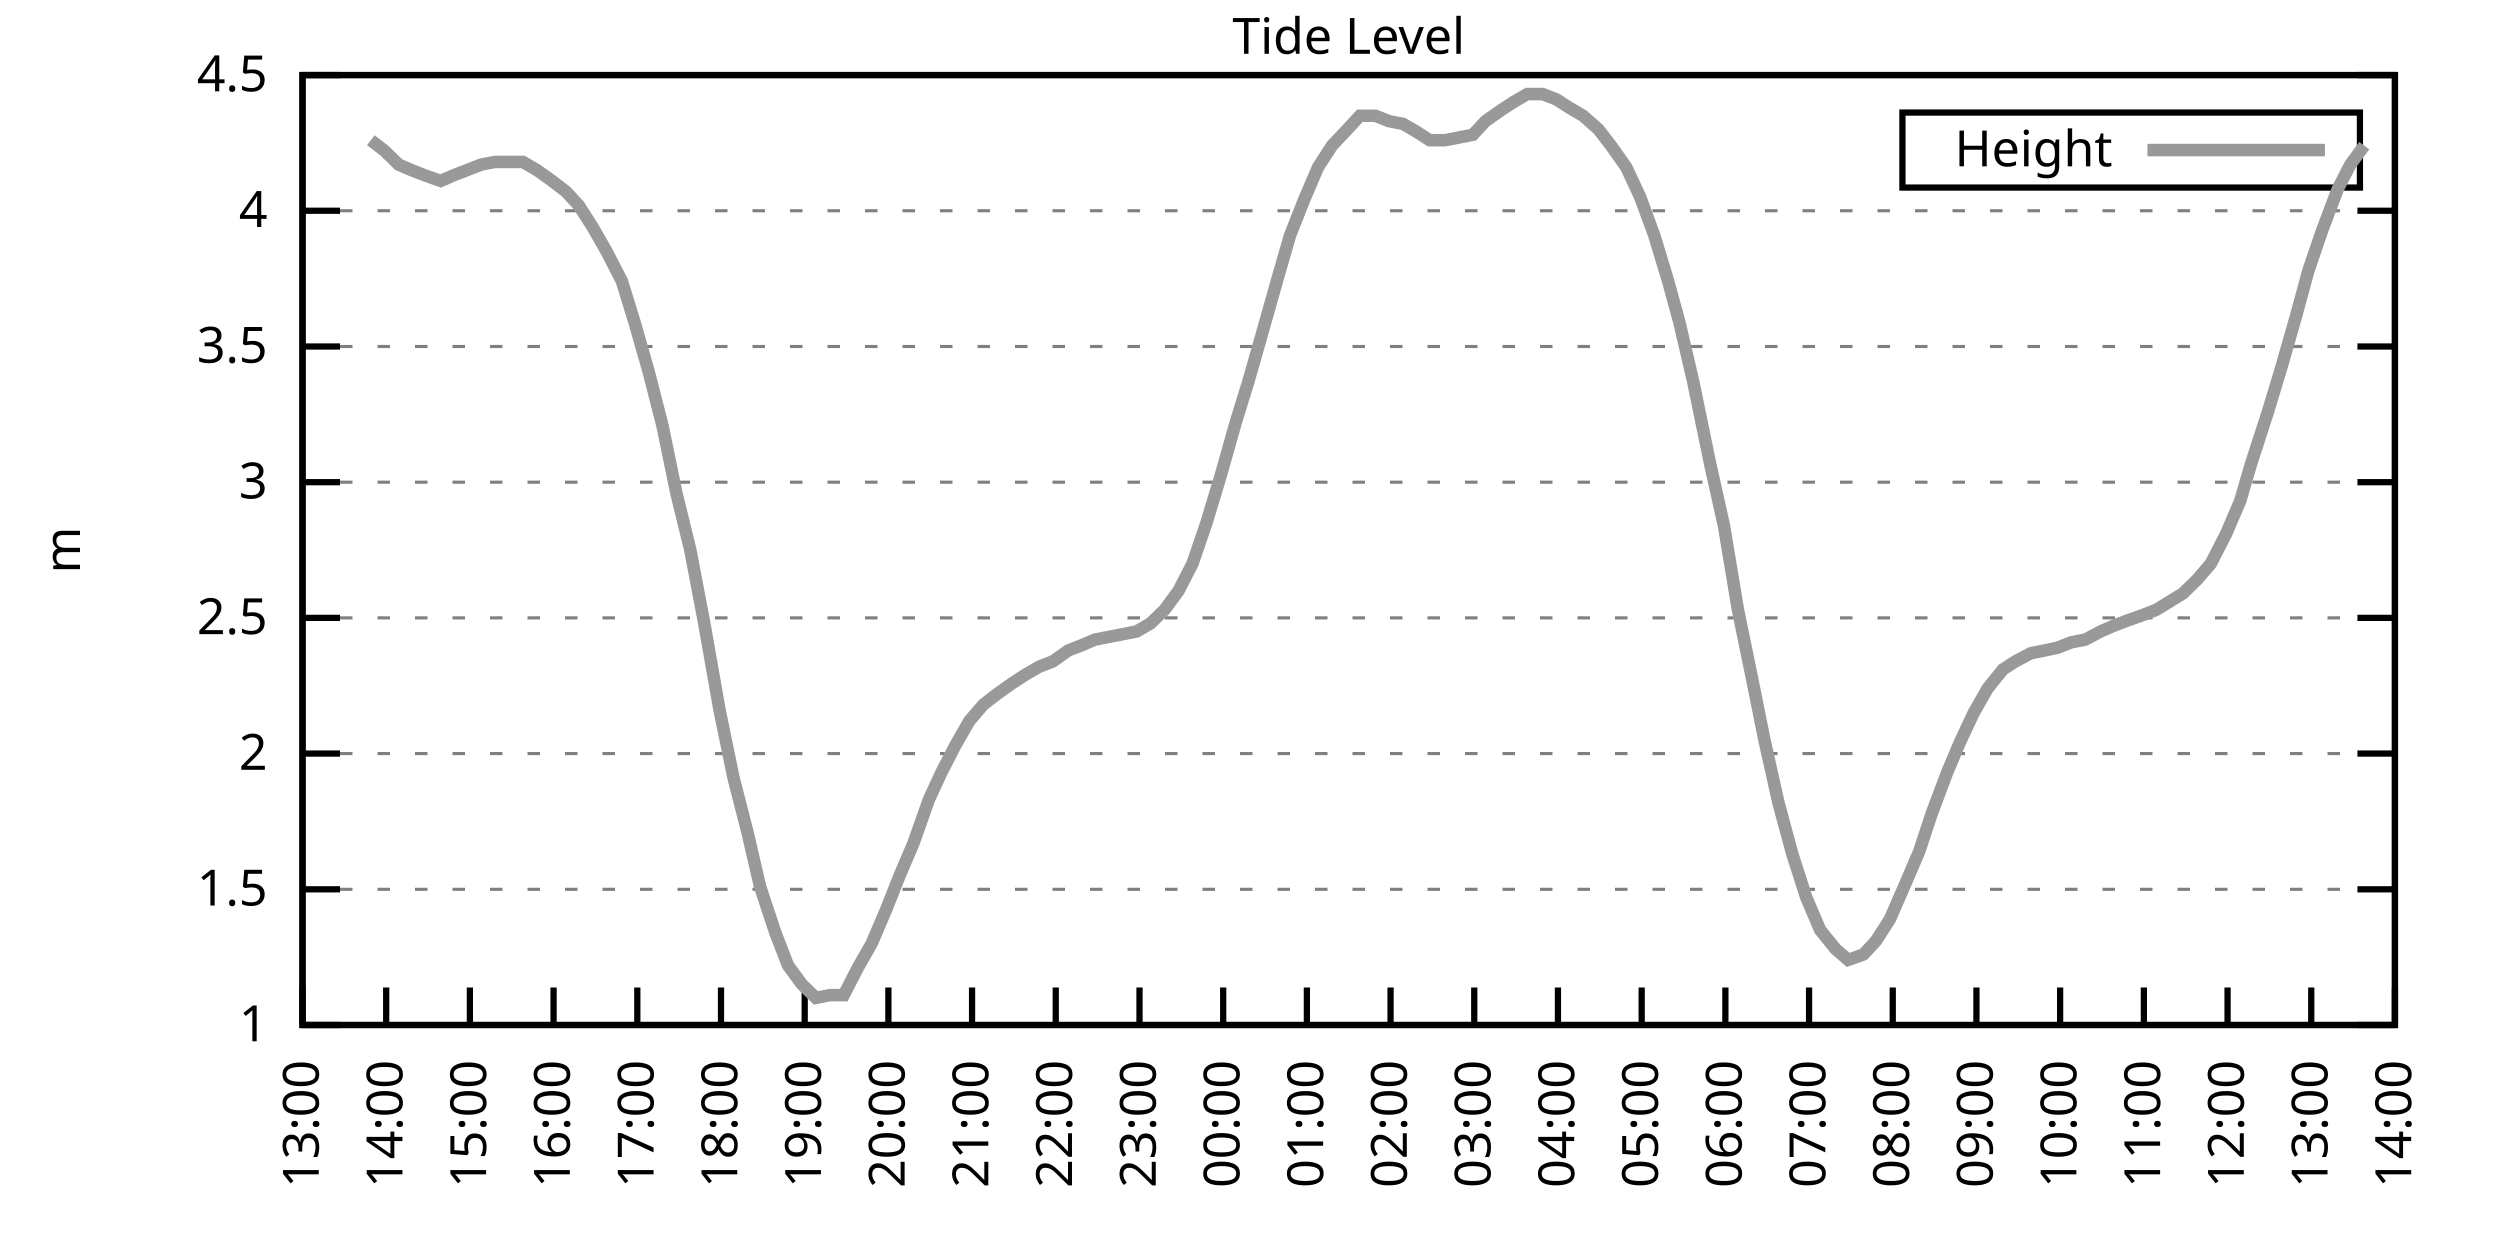
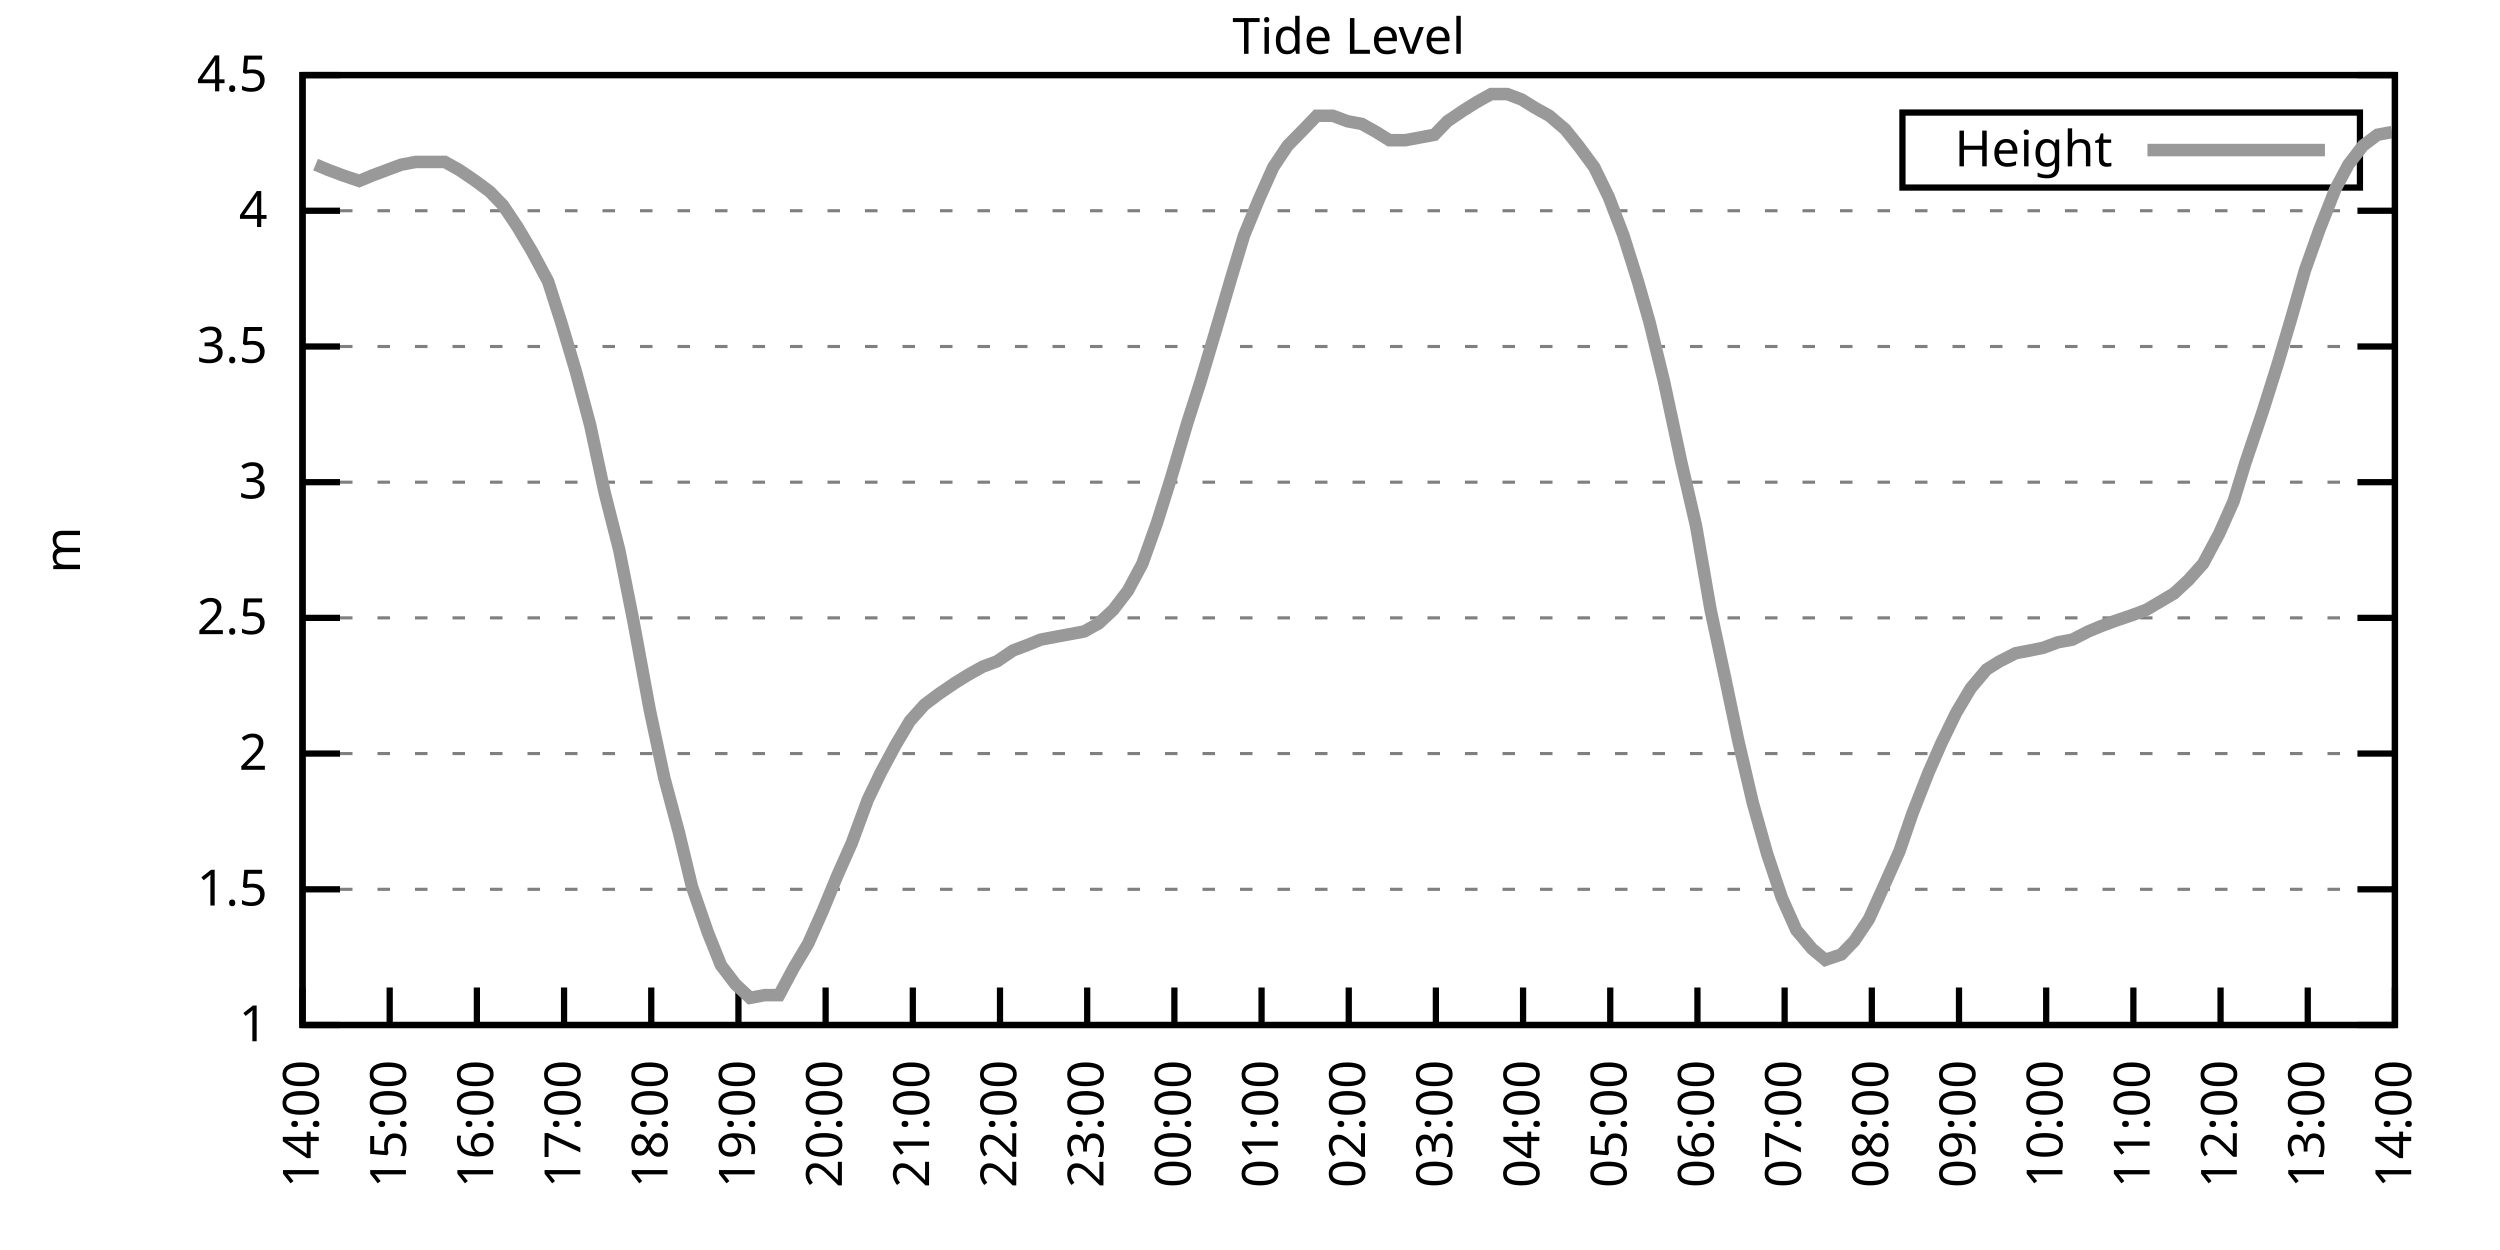
<svg xmlns="http://www.w3.org/2000/svg" xmlns:xlink="http://www.w3.org/1999/xlink" width="400" height="200" viewBox="0 0 400 200">
  <g id="gnuplot_canvas">
    <rect x="0" y="0" width="400" height="200" fill="none" />
    <defs>
      <circle id="gpDot" r="0.5" stroke-width="0.5" stroke="currentColor" />
      <path id="gpPt0" stroke-width="0.333" stroke="currentColor" d="M-1,0 h2 M0,-1 v2" />
      <path id="gpPt1" stroke-width="0.333" stroke="currentColor" d="M-1,-1 L1,1 M1,-1 L-1,1" />
      <path id="gpPt2" stroke-width="0.333" stroke="currentColor" d="M-1,0 L1,0 M0,-1 L0,1 M-1,-1 L1,1 M-1,1 L1,-1" />
      <rect id="gpPt3" stroke-width="0.333" stroke="currentColor" x="-1" y="-1" width="2" height="2" />
      <rect id="gpPt4" stroke-width="0.333" stroke="currentColor" fill="currentColor" x="-1" y="-1" width="2" height="2" />
      <circle id="gpPt5" stroke-width="0.333" stroke="currentColor" cx="0" cy="0" r="1" />
      <use xlink:href="#gpPt5" id="gpPt6" fill="currentColor" stroke="none" />
      <path id="gpPt7" stroke-width="0.333" stroke="currentColor" d="M0,-1.33 L-1.33,0.67 L1.33,0.67 z" />
      <use xlink:href="#gpPt7" id="gpPt8" fill="currentColor" stroke="none" />
      <use xlink:href="#gpPt7" id="gpPt9" stroke="currentColor" transform="rotate(180)" />
      <use xlink:href="#gpPt9" id="gpPt10" fill="currentColor" stroke="none" />
      <use xlink:href="#gpPt3" id="gpPt11" stroke="currentColor" transform="rotate(45)" />
      <use xlink:href="#gpPt11" id="gpPt12" fill="currentColor" stroke="none" />
      <path id="gpPt13" stroke-width="0.333" stroke="currentColor" d="M0,1.330 L1.265,0.411 L0.782,-1.067 L-0.782,-1.076 L-1.265,0.411 z" />
      <use xlink:href="#gpPt13" id="gpPt14" fill="currentColor" stroke="none" />
      <filter id="textbox" filterUnits="objectBoundingBox" x="0" y="0" height="1" width="1">
        <feFlood flood-color="white" flood-opacity="1" result="bgnd" />
        <feComposite in="SourceGraphic" in2="bgnd" operator="atop" />
      </filter>
      <filter id="greybox" filterUnits="objectBoundingBox" x="0" y="0" height="1" width="1">
        <feFlood flood-color="lightgrey" flood-opacity="1" result="grey" />
        <feComposite in="SourceGraphic" in2="grey" operator="atop" />
      </filter>
    </defs>
    <g fill="none" color="white" stroke="currentColor" stroke-width="1.00" stroke-linecap="butt" stroke-linejoin="miter">
</g>
    <g fill="none" color="black" stroke="currentColor" stroke-width="1.00" stroke-linecap="butt" stroke-linejoin="miter">
      <g stroke="none" shape-rendering="crispEdges">
        <polygon fill="rgb(255, 255, 255)" points="48.40,164.00 383.18,164.00 383.18,12.02 48.40,12.02 " />
      </g>
    </g>
    <g fill="none" color="black" stroke="currentColor" stroke-width="1.00" stroke-linecap="butt" stroke-linejoin="miter">
</g>
    <g fill="none" color="black" stroke="black" stroke-width="0.50" stroke-linecap="butt" stroke-linejoin="miter">
</g>
    <g fill="none" color="gray" stroke="currentColor" stroke-width="0.50" stroke-linecap="butt" stroke-linejoin="miter">
      <path stroke="gray" stroke-dasharray="2,4" class="gridline" d="M48.40,164.00 L383.19,164.00  " />
    </g>
    <g fill="none" color="gray" stroke="gray" stroke-width="1.00" stroke-linecap="butt" stroke-linejoin="miter">
</g>
    <g fill="none" color="black" stroke="currentColor" stroke-width="1.00" stroke-linecap="butt" stroke-linejoin="miter">
      <path stroke="black" d="M48.40,164.00 L54.40,164.00 M383.19,164.00 L377.19,164.00  " />
      <g transform="translate(42.80,166.60)" stroke="none" fill="black" font-family="Sans" font-size="8.00" text-anchor="end">
        <text>
          <tspan font-family="Sans"> 1</tspan>
        </text>
      </g>
    </g>
    <g fill="none" color="black" stroke="currentColor" stroke-width="1.00" stroke-linecap="butt" stroke-linejoin="miter">
</g>
    <g fill="none" color="black" stroke="black" stroke-width="0.50" stroke-linecap="butt" stroke-linejoin="miter">
</g>
    <g fill="none" color="gray" stroke="currentColor" stroke-width="0.50" stroke-linecap="butt" stroke-linejoin="miter">
      <path stroke="gray" stroke-dasharray="2,4" class="gridline" d="M48.40,142.29 L383.19,142.29  " />
    </g>
    <g fill="none" color="gray" stroke="gray" stroke-width="1.00" stroke-linecap="butt" stroke-linejoin="miter">
</g>
    <g fill="none" color="black" stroke="currentColor" stroke-width="1.00" stroke-linecap="butt" stroke-linejoin="miter">
      <path stroke="black" d="M48.40,142.29 L54.40,142.29 M383.19,142.29 L377.19,142.29  " />
      <g transform="translate(42.80,144.89)" stroke="none" fill="black" font-family="Sans" font-size="8.00" text-anchor="end">
        <text>
          <tspan font-family="Sans"> 1.5</tspan>
        </text>
      </g>
    </g>
    <g fill="none" color="black" stroke="currentColor" stroke-width="1.00" stroke-linecap="butt" stroke-linejoin="miter">
</g>
    <g fill="none" color="black" stroke="black" stroke-width="0.50" stroke-linecap="butt" stroke-linejoin="miter">
</g>
    <g fill="none" color="gray" stroke="currentColor" stroke-width="0.50" stroke-linecap="butt" stroke-linejoin="miter">
      <path stroke="gray" stroke-dasharray="2,4" class="gridline" d="M48.40,120.57 L383.19,120.57  " />
    </g>
    <g fill="none" color="gray" stroke="gray" stroke-width="1.00" stroke-linecap="butt" stroke-linejoin="miter">
</g>
    <g fill="none" color="black" stroke="currentColor" stroke-width="1.00" stroke-linecap="butt" stroke-linejoin="miter">
      <path stroke="black" d="M48.40,120.57 L54.40,120.57 M383.19,120.57 L377.19,120.57  " />
      <g transform="translate(42.80,123.17)" stroke="none" fill="black" font-family="Sans" font-size="8.00" text-anchor="end">
        <text>
          <tspan font-family="Sans"> 2</tspan>
        </text>
      </g>
    </g>
    <g fill="none" color="black" stroke="currentColor" stroke-width="1.00" stroke-linecap="butt" stroke-linejoin="miter">
</g>
    <g fill="none" color="black" stroke="black" stroke-width="0.50" stroke-linecap="butt" stroke-linejoin="miter">
</g>
    <g fill="none" color="gray" stroke="currentColor" stroke-width="0.50" stroke-linecap="butt" stroke-linejoin="miter">
      <path stroke="gray" stroke-dasharray="2,4" class="gridline" d="M48.40,98.86 L383.19,98.86  " />
    </g>
    <g fill="none" color="gray" stroke="gray" stroke-width="1.00" stroke-linecap="butt" stroke-linejoin="miter">
</g>
    <g fill="none" color="black" stroke="currentColor" stroke-width="1.00" stroke-linecap="butt" stroke-linejoin="miter">
      <path stroke="black" d="M48.40,98.86 L54.40,98.86 M383.19,98.86 L377.19,98.86  " />
      <g transform="translate(42.80,101.46)" stroke="none" fill="black" font-family="Sans" font-size="8.00" text-anchor="end">
        <text>
          <tspan font-family="Sans"> 2.5</tspan>
        </text>
      </g>
    </g>
    <g fill="none" color="black" stroke="currentColor" stroke-width="1.00" stroke-linecap="butt" stroke-linejoin="miter">
</g>
    <g fill="none" color="black" stroke="black" stroke-width="0.50" stroke-linecap="butt" stroke-linejoin="miter">
</g>
    <g fill="none" color="gray" stroke="currentColor" stroke-width="0.50" stroke-linecap="butt" stroke-linejoin="miter">
      <path stroke="gray" stroke-dasharray="2,4" class="gridline" d="M48.40,77.15 L383.19,77.15  " />
    </g>
    <g fill="none" color="gray" stroke="gray" stroke-width="1.00" stroke-linecap="butt" stroke-linejoin="miter">
</g>
    <g fill="none" color="black" stroke="currentColor" stroke-width="1.00" stroke-linecap="butt" stroke-linejoin="miter">
      <path stroke="black" d="M48.40,77.15 L54.40,77.15 M383.19,77.15 L377.19,77.15  " />
      <g transform="translate(42.80,79.75)" stroke="none" fill="black" font-family="Sans" font-size="8.00" text-anchor="end">
        <text>
          <tspan font-family="Sans"> 3</tspan>
        </text>
      </g>
    </g>
    <g fill="none" color="black" stroke="currentColor" stroke-width="1.00" stroke-linecap="butt" stroke-linejoin="miter">
</g>
    <g fill="none" color="black" stroke="black" stroke-width="0.50" stroke-linecap="butt" stroke-linejoin="miter">
</g>
    <g fill="none" color="gray" stroke="currentColor" stroke-width="0.50" stroke-linecap="butt" stroke-linejoin="miter">
      <path stroke="gray" stroke-dasharray="2,4" class="gridline" d="M48.40,55.44 L383.19,55.44  " />
    </g>
    <g fill="none" color="gray" stroke="gray" stroke-width="1.00" stroke-linecap="butt" stroke-linejoin="miter">
</g>
    <g fill="none" color="black" stroke="currentColor" stroke-width="1.00" stroke-linecap="butt" stroke-linejoin="miter">
      <path stroke="black" d="M48.40,55.44 L54.40,55.44 M383.19,55.44 L377.19,55.44  " />
      <g transform="translate(42.80,58.04)" stroke="none" fill="black" font-family="Sans" font-size="8.00" text-anchor="end">
        <text>
          <tspan font-family="Sans"> 3.5</tspan>
        </text>
      </g>
    </g>
    <g fill="none" color="black" stroke="currentColor" stroke-width="1.00" stroke-linecap="butt" stroke-linejoin="miter">
</g>
    <g fill="none" color="black" stroke="black" stroke-width="0.50" stroke-linecap="butt" stroke-linejoin="miter">
</g>
    <g fill="none" color="gray" stroke="currentColor" stroke-width="0.50" stroke-linecap="butt" stroke-linejoin="miter">
      <path stroke="gray" stroke-dasharray="2,4" class="gridline" d="M48.40,33.72 L383.19,33.72  " />
    </g>
    <g fill="none" color="gray" stroke="gray" stroke-width="1.00" stroke-linecap="butt" stroke-linejoin="miter">
</g>
    <g fill="none" color="black" stroke="currentColor" stroke-width="1.00" stroke-linecap="butt" stroke-linejoin="miter">
      <path stroke="black" d="M48.40,33.72 L54.40,33.72 M383.19,33.72 L377.19,33.72  " />
      <g transform="translate(42.80,36.32)" stroke="none" fill="black" font-family="Sans" font-size="8.00" text-anchor="end">
        <text>
          <tspan font-family="Sans"> 4</tspan>
        </text>
      </g>
    </g>
    <g fill="none" color="black" stroke="currentColor" stroke-width="1.00" stroke-linecap="butt" stroke-linejoin="miter">
</g>
    <g fill="none" color="black" stroke="black" stroke-width="0.50" stroke-linecap="butt" stroke-linejoin="miter">
</g>
    <g fill="none" color="gray" stroke="currentColor" stroke-width="0.50" stroke-linecap="butt" stroke-linejoin="miter">
      <path stroke="gray" stroke-dasharray="2,4" class="gridline" d="M48.40,12.01 L383.19,12.01  " />
    </g>
    <g fill="none" color="gray" stroke="gray" stroke-width="1.00" stroke-linecap="butt" stroke-linejoin="miter">
</g>
    <g fill="none" color="black" stroke="currentColor" stroke-width="1.00" stroke-linecap="butt" stroke-linejoin="miter">
      <path stroke="black" d="M48.40,12.01 L54.40,12.01 M383.19,12.01 L377.19,12.01  " />
      <g transform="translate(42.80,14.61)" stroke="none" fill="black" font-family="Sans" font-size="8.00" text-anchor="end">
        <text>
          <tspan font-family="Sans"> 4.5</tspan>
        </text>
      </g>
    </g>
    <g fill="none" color="black" stroke="currentColor" stroke-width="1.00" stroke-linecap="butt" stroke-linejoin="miter">
      <path stroke="black" d="M48.40,164.00 L48.40,158.00  " />
      <g transform="translate(51.00,169.60) rotate(270.00)" stroke="none" fill="black" font-family="Sans" font-size="8.00" text-anchor="end">
        <text>
-           <tspan font-family="Sans">13:00</tspan>
-         </text>
-       </g>
-     </g>
-     <g fill="none" color="black" stroke="currentColor" stroke-width="1.00" stroke-linecap="butt" stroke-linejoin="miter">
-       <path stroke="black" d="M61.79,164.00 L61.79,158.00  " />
-       <g transform="translate(64.39,169.60) rotate(270.00)" stroke="none" fill="black" font-family="Sans" font-size="8.00" text-anchor="end">
-         <text>
          <tspan font-family="Sans">14:00</tspan>
        </text>
      </g>
    </g>
    <g fill="none" color="black" stroke="currentColor" stroke-width="1.00" stroke-linecap="butt" stroke-linejoin="miter">
-       <path stroke="black" d="M75.18,164.00 L75.18,158.00  " />
-       <g transform="translate(77.78,169.60) rotate(270.00)" stroke="none" fill="black" font-family="Sans" font-size="8.00" text-anchor="end">
+       <path stroke="black" d="M62.35,164.00 L62.35,158.00  " />
+       <g transform="translate(64.95,169.60) rotate(270.00)" stroke="none" fill="black" font-family="Sans" font-size="8.00" text-anchor="end">
        <text>
          <tspan font-family="Sans">15:00</tspan>
        </text>
      </g>
    </g>
    <g fill="none" color="black" stroke="currentColor" stroke-width="1.00" stroke-linecap="butt" stroke-linejoin="miter">
-       <path stroke="black" d="M88.57,164.00 L88.57,158.00  " />
-       <g transform="translate(91.17,169.60) rotate(270.00)" stroke="none" fill="black" font-family="Sans" font-size="8.00" text-anchor="end">
+       <path stroke="black" d="M76.30,164.00 L76.30,158.00  " />
+       <g transform="translate(78.90,169.60) rotate(270.00)" stroke="none" fill="black" font-family="Sans" font-size="8.00" text-anchor="end">
        <text>
          <tspan font-family="Sans">16:00</tspan>
        </text>
      </g>
    </g>
    <g fill="none" color="black" stroke="currentColor" stroke-width="1.00" stroke-linecap="butt" stroke-linejoin="miter">
-       <path stroke="black" d="M101.97,164.00 L101.97,158.00  " />
-       <g transform="translate(104.57,169.60) rotate(270.00)" stroke="none" fill="black" font-family="Sans" font-size="8.00" text-anchor="end">
+       <path stroke="black" d="M90.25,164.00 L90.25,158.00  " />
+       <g transform="translate(92.85,169.60) rotate(270.00)" stroke="none" fill="black" font-family="Sans" font-size="8.00" text-anchor="end">
        <text>
          <tspan font-family="Sans">17:00</tspan>
        </text>
      </g>
    </g>
    <g fill="none" color="black" stroke="currentColor" stroke-width="1.00" stroke-linecap="butt" stroke-linejoin="miter">
-       <path stroke="black" d="M115.36,164.00 L115.36,158.00  " />
-       <g transform="translate(117.96,169.60) rotate(270.00)" stroke="none" fill="black" font-family="Sans" font-size="8.00" text-anchor="end">
+       <path stroke="black" d="M104.20,164.00 L104.20,158.00  " />
+       <g transform="translate(106.80,169.60) rotate(270.00)" stroke="none" fill="black" font-family="Sans" font-size="8.00" text-anchor="end">
        <text>
          <tspan font-family="Sans">18:00</tspan>
        </text>
      </g>
    </g>
    <g fill="none" color="black" stroke="currentColor" stroke-width="1.00" stroke-linecap="butt" stroke-linejoin="miter">
-       <path stroke="black" d="M128.75,164.00 L128.75,158.00  " />
-       <g transform="translate(131.35,169.60) rotate(270.00)" stroke="none" fill="black" font-family="Sans" font-size="8.00" text-anchor="end">
+       <path stroke="black" d="M118.15,164.00 L118.15,158.00  " />
+       <g transform="translate(120.75,169.60) rotate(270.00)" stroke="none" fill="black" font-family="Sans" font-size="8.00" text-anchor="end">
        <text>
          <tspan font-family="Sans">19:00</tspan>
        </text>
      </g>
    </g>
    <g fill="none" color="black" stroke="currentColor" stroke-width="1.00" stroke-linecap="butt" stroke-linejoin="miter">
-       <path stroke="black" d="M142.14,164.00 L142.14,158.00  " />
-       <g transform="translate(144.74,169.60) rotate(270.00)" stroke="none" fill="black" font-family="Sans" font-size="8.00" text-anchor="end">
+       <path stroke="black" d="M132.10,164.00 L132.10,158.00  " />
+       <g transform="translate(134.70,169.60) rotate(270.00)" stroke="none" fill="black" font-family="Sans" font-size="8.00" text-anchor="end">
        <text>
          <tspan font-family="Sans">20:00</tspan>
        </text>
      </g>
    </g>
    <g fill="none" color="black" stroke="currentColor" stroke-width="1.00" stroke-linecap="butt" stroke-linejoin="miter">
-       <path stroke="black" d="M155.53,164.00 L155.53,158.00  " />
-       <g transform="translate(158.13,169.60) rotate(270.00)" stroke="none" fill="black" font-family="Sans" font-size="8.00" text-anchor="end">
+       <path stroke="black" d="M146.05,164.00 L146.05,158.00  " />
+       <g transform="translate(148.65,169.60) rotate(270.00)" stroke="none" fill="black" font-family="Sans" font-size="8.00" text-anchor="end">
        <text>
          <tspan font-family="Sans">21:00</tspan>
        </text>
      </g>
    </g>
    <g fill="none" color="black" stroke="currentColor" stroke-width="1.00" stroke-linecap="butt" stroke-linejoin="miter">
-       <path stroke="black" d="M168.92,164.00 L168.92,158.00  " />
-       <g transform="translate(171.52,169.60) rotate(270.00)" stroke="none" fill="black" font-family="Sans" font-size="8.00" text-anchor="end">
+       <path stroke="black" d="M160.00,164.00 L160.00,158.00  " />
+       <g transform="translate(162.60,169.60) rotate(270.00)" stroke="none" fill="black" font-family="Sans" font-size="8.00" text-anchor="end">
        <text>
          <tspan font-family="Sans">22:00</tspan>
        </text>
      </g>
    </g>
    <g fill="none" color="black" stroke="currentColor" stroke-width="1.00" stroke-linecap="butt" stroke-linejoin="miter">
-       <path stroke="black" d="M182.32,164.00 L182.32,158.00  " />
-       <g transform="translate(184.92,169.60) rotate(270.00)" stroke="none" fill="black" font-family="Sans" font-size="8.00" text-anchor="end">
+       <path stroke="black" d="M173.95,164.00 L173.95,158.00  " />
+       <g transform="translate(176.55,169.60) rotate(270.00)" stroke="none" fill="black" font-family="Sans" font-size="8.00" text-anchor="end">
        <text>
          <tspan font-family="Sans">23:00</tspan>
        </text>
      </g>
    </g>
    <g fill="none" color="black" stroke="currentColor" stroke-width="1.00" stroke-linecap="butt" stroke-linejoin="miter">
-       <path stroke="black" d="M195.71,164.00 L195.71,158.00  " />
-       <g transform="translate(198.31,169.60) rotate(270.00)" stroke="none" fill="black" font-family="Sans" font-size="8.00" text-anchor="end">
+       <path stroke="black" d="M187.90,164.00 L187.90,158.00  " />
+       <g transform="translate(190.50,169.60) rotate(270.00)" stroke="none" fill="black" font-family="Sans" font-size="8.00" text-anchor="end">
        <text>
          <tspan font-family="Sans">00:00</tspan>
        </text>
      </g>
    </g>
    <g fill="none" color="black" stroke="currentColor" stroke-width="1.00" stroke-linecap="butt" stroke-linejoin="miter">
-       <path stroke="black" d="M209.10,164.00 L209.10,158.00  " />
-       <g transform="translate(211.70,169.60) rotate(270.00)" stroke="none" fill="black" font-family="Sans" font-size="8.00" text-anchor="end">
+       <path stroke="black" d="M201.85,164.00 L201.85,158.00  " />
+       <g transform="translate(204.45,169.60) rotate(270.00)" stroke="none" fill="black" font-family="Sans" font-size="8.00" text-anchor="end">
        <text>
          <tspan font-family="Sans">01:00</tspan>
        </text>
      </g>
    </g>
    <g fill="none" color="black" stroke="currentColor" stroke-width="1.00" stroke-linecap="butt" stroke-linejoin="miter">
-       <path stroke="black" d="M222.49,164.00 L222.49,158.00  " />
-       <g transform="translate(225.09,169.60) rotate(270.00)" stroke="none" fill="black" font-family="Sans" font-size="8.00" text-anchor="end">
+       <path stroke="black" d="M215.80,164.00 L215.80,158.00  " />
+       <g transform="translate(218.40,169.60) rotate(270.00)" stroke="none" fill="black" font-family="Sans" font-size="8.00" text-anchor="end">
        <text>
          <tspan font-family="Sans">02:00</tspan>
        </text>
      </g>
    </g>
    <g fill="none" color="black" stroke="currentColor" stroke-width="1.00" stroke-linecap="butt" stroke-linejoin="miter">
-       <path stroke="black" d="M235.88,164.00 L235.88,158.00  " />
-       <g transform="translate(238.48,169.60) rotate(270.00)" stroke="none" fill="black" font-family="Sans" font-size="8.00" text-anchor="end">
+       <path stroke="black" d="M229.74,164.00 L229.74,158.00  " />
+       <g transform="translate(232.34,169.60) rotate(270.00)" stroke="none" fill="black" font-family="Sans" font-size="8.00" text-anchor="end">
        <text>
          <tspan font-family="Sans">03:00</tspan>
        </text>
      </g>
    </g>
    <g fill="none" color="black" stroke="currentColor" stroke-width="1.00" stroke-linecap="butt" stroke-linejoin="miter">
-       <path stroke="black" d="M249.27,164.00 L249.27,158.00  " />
-       <g transform="translate(251.87,169.60) rotate(270.00)" stroke="none" fill="black" font-family="Sans" font-size="8.00" text-anchor="end">
+       <path stroke="black" d="M243.69,164.00 L243.69,158.00  " />
+       <g transform="translate(246.29,169.60) rotate(270.00)" stroke="none" fill="black" font-family="Sans" font-size="8.00" text-anchor="end">
        <text>
          <tspan font-family="Sans">04:00</tspan>
        </text>
      </g>
    </g>
    <g fill="none" color="black" stroke="currentColor" stroke-width="1.00" stroke-linecap="butt" stroke-linejoin="miter">
-       <path stroke="black" d="M262.67,164.00 L262.67,158.00  " />
-       <g transform="translate(265.27,169.60) rotate(270.00)" stroke="none" fill="black" font-family="Sans" font-size="8.00" text-anchor="end">
+       <path stroke="black" d="M257.64,164.00 L257.64,158.00  " />
+       <g transform="translate(260.24,169.60) rotate(270.00)" stroke="none" fill="black" font-family="Sans" font-size="8.00" text-anchor="end">
        <text>
          <tspan font-family="Sans">05:00</tspan>
        </text>
      </g>
    </g>
    <g fill="none" color="black" stroke="currentColor" stroke-width="1.00" stroke-linecap="butt" stroke-linejoin="miter">
-       <path stroke="black" d="M276.06,164.00 L276.06,158.00  " />
-       <g transform="translate(278.66,169.60) rotate(270.00)" stroke="none" fill="black" font-family="Sans" font-size="8.00" text-anchor="end">
+       <path stroke="black" d="M271.59,164.00 L271.59,158.00  " />
+       <g transform="translate(274.19,169.60) rotate(270.00)" stroke="none" fill="black" font-family="Sans" font-size="8.00" text-anchor="end">
        <text>
          <tspan font-family="Sans">06:00</tspan>
        </text>
      </g>
    </g>
    <g fill="none" color="black" stroke="currentColor" stroke-width="1.00" stroke-linecap="butt" stroke-linejoin="miter">
-       <path stroke="black" d="M289.45,164.00 L289.45,158.00  " />
-       <g transform="translate(292.05,169.60) rotate(270.00)" stroke="none" fill="black" font-family="Sans" font-size="8.00" text-anchor="end">
+       <path stroke="black" d="M285.54,164.00 L285.54,158.00  " />
+       <g transform="translate(288.14,169.60) rotate(270.00)" stroke="none" fill="black" font-family="Sans" font-size="8.00" text-anchor="end">
        <text>
          <tspan font-family="Sans">07:00</tspan>
        </text>
      </g>
    </g>
    <g fill="none" color="black" stroke="currentColor" stroke-width="1.00" stroke-linecap="butt" stroke-linejoin="miter">
-       <path stroke="black" d="M302.84,164.00 L302.84,158.00  " />
-       <g transform="translate(305.44,169.60) rotate(270.00)" stroke="none" fill="black" font-family="Sans" font-size="8.00" text-anchor="end">
+       <path stroke="black" d="M299.49,164.00 L299.49,158.00  " />
+       <g transform="translate(302.09,169.60) rotate(270.00)" stroke="none" fill="black" font-family="Sans" font-size="8.00" text-anchor="end">
        <text>
          <tspan font-family="Sans">08:00</tspan>
        </text>
      </g>
    </g>
    <g fill="none" color="black" stroke="currentColor" stroke-width="1.00" stroke-linecap="butt" stroke-linejoin="miter">
-       <path stroke="black" d="M316.23,164.00 L316.23,158.00  " />
-       <g transform="translate(318.83,169.60) rotate(270.00)" stroke="none" fill="black" font-family="Sans" font-size="8.00" text-anchor="end">
+       <path stroke="black" d="M313.44,164.00 L313.44,158.00  " />
+       <g transform="translate(316.04,169.60) rotate(270.00)" stroke="none" fill="black" font-family="Sans" font-size="8.00" text-anchor="end">
        <text>
          <tspan font-family="Sans">09:00</tspan>
        </text>
      </g>
    </g>
    <g fill="none" color="black" stroke="currentColor" stroke-width="1.00" stroke-linecap="butt" stroke-linejoin="miter">
-       <path stroke="black" d="M329.62,164.00 L329.62,158.00  " />
-       <g transform="translate(332.22,169.60) rotate(270.00)" stroke="none" fill="black" font-family="Sans" font-size="8.00" text-anchor="end">
+       <path stroke="black" d="M327.39,164.00 L327.39,158.00  " />
+       <g transform="translate(329.99,169.60) rotate(270.00)" stroke="none" fill="black" font-family="Sans" font-size="8.00" text-anchor="end">
        <text>
          <tspan font-family="Sans">10:00</tspan>
        </text>
      </g>
    </g>
    <g fill="none" color="black" stroke="currentColor" stroke-width="1.00" stroke-linecap="butt" stroke-linejoin="miter">
-       <path stroke="black" d="M343.02,164.00 L343.02,158.00  " />
-       <g transform="translate(345.62,169.60) rotate(270.00)" stroke="none" fill="black" font-family="Sans" font-size="8.00" text-anchor="end">
+       <path stroke="black" d="M341.34,164.00 L341.34,158.00  " />
+       <g transform="translate(343.94,169.60) rotate(270.00)" stroke="none" fill="black" font-family="Sans" font-size="8.00" text-anchor="end">
        <text>
          <tspan font-family="Sans">11:00</tspan>
        </text>
      </g>
    </g>
    <g fill="none" color="black" stroke="currentColor" stroke-width="1.00" stroke-linecap="butt" stroke-linejoin="miter">
-       <path stroke="black" d="M356.41,164.00 L356.41,158.00  " />
-       <g transform="translate(359.01,169.60) rotate(270.00)" stroke="none" fill="black" font-family="Sans" font-size="8.00" text-anchor="end">
+       <path stroke="black" d="M355.29,164.00 L355.29,158.00  " />
+       <g transform="translate(357.89,169.60) rotate(270.00)" stroke="none" fill="black" font-family="Sans" font-size="8.00" text-anchor="end">
        <text>
          <tspan font-family="Sans">12:00</tspan>
        </text>
      </g>
    </g>
    <g fill="none" color="black" stroke="currentColor" stroke-width="1.00" stroke-linecap="butt" stroke-linejoin="miter">
-       <path stroke="black" d="M369.80,164.00 L369.80,158.00  " />
-       <g transform="translate(372.40,169.60) rotate(270.00)" stroke="none" fill="black" font-family="Sans" font-size="8.00" text-anchor="end">
+       <path stroke="black" d="M369.24,164.00 L369.24,158.00  " />
+       <g transform="translate(371.84,169.60) rotate(270.00)" stroke="none" fill="black" font-family="Sans" font-size="8.00" text-anchor="end">
        <text>
          <tspan font-family="Sans">13:00</tspan>
        </text>
      </g>
    </g>
    <g fill="none" color="black" stroke="currentColor" stroke-width="1.00" stroke-linecap="butt" stroke-linejoin="miter">
      <path stroke="black" d="M383.19,164.00 L383.19,158.00  " />
      <g transform="translate(385.79,169.60) rotate(270.00)" stroke="none" fill="black" font-family="Sans" font-size="8.00" text-anchor="end">
        <text>
          <tspan font-family="Sans">14:00</tspan>
        </text>
      </g>
    </g>
    <g fill="none" color="black" stroke="currentColor" stroke-width="1.00" stroke-linecap="butt" stroke-linejoin="miter">
</g>
    <g fill="none" color="black" stroke="currentColor" stroke-width="1.00" stroke-linecap="butt" stroke-linejoin="miter">
      <path stroke="black" d="M48.40,12.01 L48.40,164.00 L383.19,164.00 L383.19,12.01 L48.40,12.01 Z  " />
    </g>
    <g fill="none" color="black" stroke="currentColor" stroke-width="1.00" stroke-linecap="butt" stroke-linejoin="miter">
</g>
    <g fill="none" color="black" stroke="currentColor" stroke-width="1.00" stroke-linecap="butt" stroke-linejoin="miter">
      <path stroke="black" d="M304.39,30.01 L304.39,18.01 L377.59,18.01 L377.59,30.01 L304.39,30.01 Z  " />
    </g>
    <g id="Tide_level_plot_1">
      <g fill="none" color="white" stroke="black" stroke-width="2.00" stroke-linecap="butt" stroke-linejoin="miter">
</g>
      <g fill="none" color="black" stroke="currentColor" stroke-width="2.00" stroke-linecap="butt" stroke-linejoin="miter">
        <g transform="translate(337.99,26.61)" stroke="none" fill="black" font-family="Sans" font-size="8.00" text-anchor="end">
          <text>
            <tspan font-family="Sans">Height</tspan>
          </text>
        </g>
      </g>
      <g fill="none" color="black" stroke="currentColor" stroke-width="2.00" stroke-linecap="butt" stroke-linejoin="miter">
-         <path stroke="rgb(153, 153, 153)" d="M343.59,24.01 L371.99,24.01 M59.34,22.43 L61.57,24.17 L63.80,26.34 L65.81,27.21 L68.04,28.08 L70.50,28.95   L72.50,28.08 L74.74,27.21 L76.97,26.34 L79.20,25.91 L81.66,25.91 L83.66,25.91 L85.90,27.21 L88.35,28.95   L90.58,30.68 L92.59,32.85 L94.82,36.33 L97.06,40.24 L99.51,45.01 L101.52,51.53 L103.75,59.34 L105.98,68.03   L108.22,78.89 L110.45,88.00 L112.68,99.73 L115.13,113.63 L117.37,124.48 L119.60,133.17 L121.61,141.85 L124.06,149.24   L126.07,154.45 L128.30,157.49 L130.54,159.66 L132.77,159.22 L135.00,159.22 L137.23,154.88 L139.46,150.97 L141.69,145.76   L143.93,140.12 L146.16,134.90 L148.61,127.96 L150.62,123.61 L152.85,119.27 L155.09,115.36 L157.32,112.76 L159.55,111.02   L162.01,109.28 L164.01,107.98 L166.25,106.68 L168.48,105.81 L170.93,104.07 L173.17,103.20 L175.17,102.34 L177.41,101.90   L179.64,101.47 L181.87,101.03 L184.10,99.73 L186.33,97.56 L188.57,94.52 L190.80,90.18 L193.03,83.66 L195.26,76.28   L197.72,67.59 L199.73,61.08 L201.96,53.26 L204.41,44.58 L206.42,37.63 L208.65,31.99 L210.88,26.77 L213.12,23.30   L215.57,20.70 L217.58,18.52 L220.04,18.52 L222.27,19.39 L224.50,19.83 L226.73,21.13 L228.74,22.43 L231.20,22.43   L233.43,22.00 L235.66,21.56 L237.67,19.39 L240.12,17.66 L242.13,16.35 L244.36,15.05 L246.82,15.05 L249.05,15.92   L251.06,17.22 L253.29,18.52 L255.75,20.70 L257.76,23.30 L260.21,26.77 L262.44,31.55 L264.67,37.63 L266.91,45.01   L268.69,51.53 L270.92,61.08 L273.60,74.11 L275.83,84.10 L278.07,97.56 L280.30,108.42 L282.31,118.40 L284.54,128.39   L286.77,136.64 L289.00,143.59 L291.23,148.80 L293.69,151.84 L295.70,153.58 L298.15,152.71 L300.16,150.54 L302.39,147.06   L304.85,141.42 L307.08,136.21 L309.09,130.13 L311.54,123.61 L313.55,118.84 L315.79,114.06 L318.02,110.15 L320.47,107.11   L322.48,105.81 L324.94,104.51 L327.17,104.07 L329.18,103.64 L331.41,102.77 L333.64,102.34 L336.10,101.03 L338.10,100.16   L340.34,99.30 L342.79,98.43 L345.02,97.56 L349.26,94.95 L351.50,92.78 L353.73,90.18 L356.18,85.40 L358.42,80.19   L360.20,74.11 L362.88,65.86 L365.11,58.48 L367.34,50.66 L369.35,43.28 L371.58,36.76 L374.04,30.25 L376.05,26.34   L378.28,23.30  " />
+         <path stroke="rgb(153, 153, 153)" d="M343.59,24.01 L371.99,24.01 M50.49,26.34 L52.58,27.21 L54.91,28.08 L57.47,28.95 L59.56,28.08 L61.88,27.21   L64.21,26.34 L66.53,25.91 L69.09,25.91 L71.18,25.91 L73.51,27.21 L76.07,28.95 L78.39,30.68 L80.48,32.85   L82.81,36.33 L85.13,40.24 L87.69,45.01 L89.78,51.53 L92.11,59.34 L94.43,68.03 L96.76,78.89 L99.08,88.00   L101.41,99.73 L103.97,113.63 L106.29,124.48 L108.62,133.17 L110.71,141.85 L113.27,149.24 L115.36,154.45 L117.68,157.49   L120.01,159.66 L122.33,159.22 L124.66,159.22 L126.98,154.88 L129.31,150.97 L131.63,145.76 L133.96,140.12 L136.28,134.90   L138.84,127.96 L140.93,123.61 L143.26,119.27 L145.58,115.36 L147.91,112.76 L150.23,111.02 L152.79,109.28 L154.88,107.98   L157.21,106.68 L159.53,105.81 L162.09,104.07 L164.41,103.20 L166.51,102.34 L168.83,101.90 L171.16,101.47 L173.48,101.03   L175.81,99.73 L178.13,97.56 L180.46,94.52 L182.78,90.18 L185.11,83.66 L187.43,76.28 L189.99,67.59 L192.08,61.08   L194.41,53.26 L196.96,44.58 L199.06,37.63 L201.38,31.99 L203.71,26.77 L206.03,23.30 L208.59,20.70 L210.68,18.52   L213.24,18.52 L215.56,19.39 L217.89,19.83 L220.21,21.13 L222.30,22.43 L224.86,22.43 L227.19,22.00 L229.51,21.56   L231.60,19.39 L234.16,17.66 L236.25,16.35 L238.58,15.05 L241.14,15.05 L243.46,15.92 L245.55,17.22 L247.88,18.52   L250.44,20.70 L252.53,23.30 L255.09,26.77 L257.41,31.55 L259.74,37.63 L262.06,45.01 L263.92,51.53 L266.25,61.08   L269.04,74.11 L271.36,84.10 L273.69,97.56 L276.01,108.42 L278.10,118.40 L280.43,128.39 L282.75,136.64 L285.08,143.59   L287.40,148.80 L289.96,151.84 L292.05,153.58 L294.61,152.71 L296.70,150.54 L299.03,147.06 L301.58,141.42 L303.91,136.21   L306.00,130.13 L308.56,123.61 L310.65,118.84 L312.98,114.06 L315.30,110.15 L317.86,107.11 L319.95,105.81 L322.51,104.51   L324.83,104.07 L326.93,103.64 L329.25,102.77 L331.58,102.34 L334.13,101.03 L336.23,100.16 L338.55,99.30 L341.11,98.43   L343.43,97.56 L347.85,94.95 L350.18,92.78 L352.50,90.18 L355.06,85.40 L357.38,80.19 L359.24,74.11 L362.03,65.86   L364.36,58.48 L366.68,50.66 L368.78,43.28 L371.10,36.76 L373.66,30.25 L375.75,26.34 L378.08,23.30 L380.40,21.56   L382.73,21.13  " />
      </g>
    </g>
    <g fill="none" color="black" stroke="currentColor" stroke-width="2.00" stroke-linecap="butt" stroke-linejoin="miter">
</g>
    <g fill="none" color="black" stroke="black" stroke-width="1.00" stroke-linecap="butt" stroke-linejoin="miter">
</g>
    <g fill="none" color="black" stroke="currentColor" stroke-width="1.00" stroke-linecap="butt" stroke-linejoin="miter">
      <path stroke="black" d="M48.40,12.01 L48.40,164.00 L383.19,164.00 L383.19,12.01 L48.40,12.01 Z  " />
      <g transform="translate(12.80,88.01) rotate(270.00)" stroke="none" fill="black" font-family="Sans" font-size="8.00" text-anchor="middle">
        <text>
          <tspan font-family="Sans">m</tspan>
        </text>
      </g>
    </g>
    <g fill="none" color="black" stroke="currentColor" stroke-width="1.00" stroke-linecap="butt" stroke-linejoin="miter">
</g>
    <g fill="none" color="black" stroke="currentColor" stroke-width="1.00" stroke-linecap="butt" stroke-linejoin="miter">
      <g transform="translate(215.79,8.61)" stroke="none" fill="black" font-family="Sans" font-size="8.00" text-anchor="middle">
        <text>
          <tspan font-family="Sans">Tide Level</tspan>
        </text>
      </g>
    </g>
    <g fill="none" color="black" stroke="currentColor" stroke-width="1.00" stroke-linecap="butt" stroke-linejoin="miter">
</g>
  </g>
</svg>
